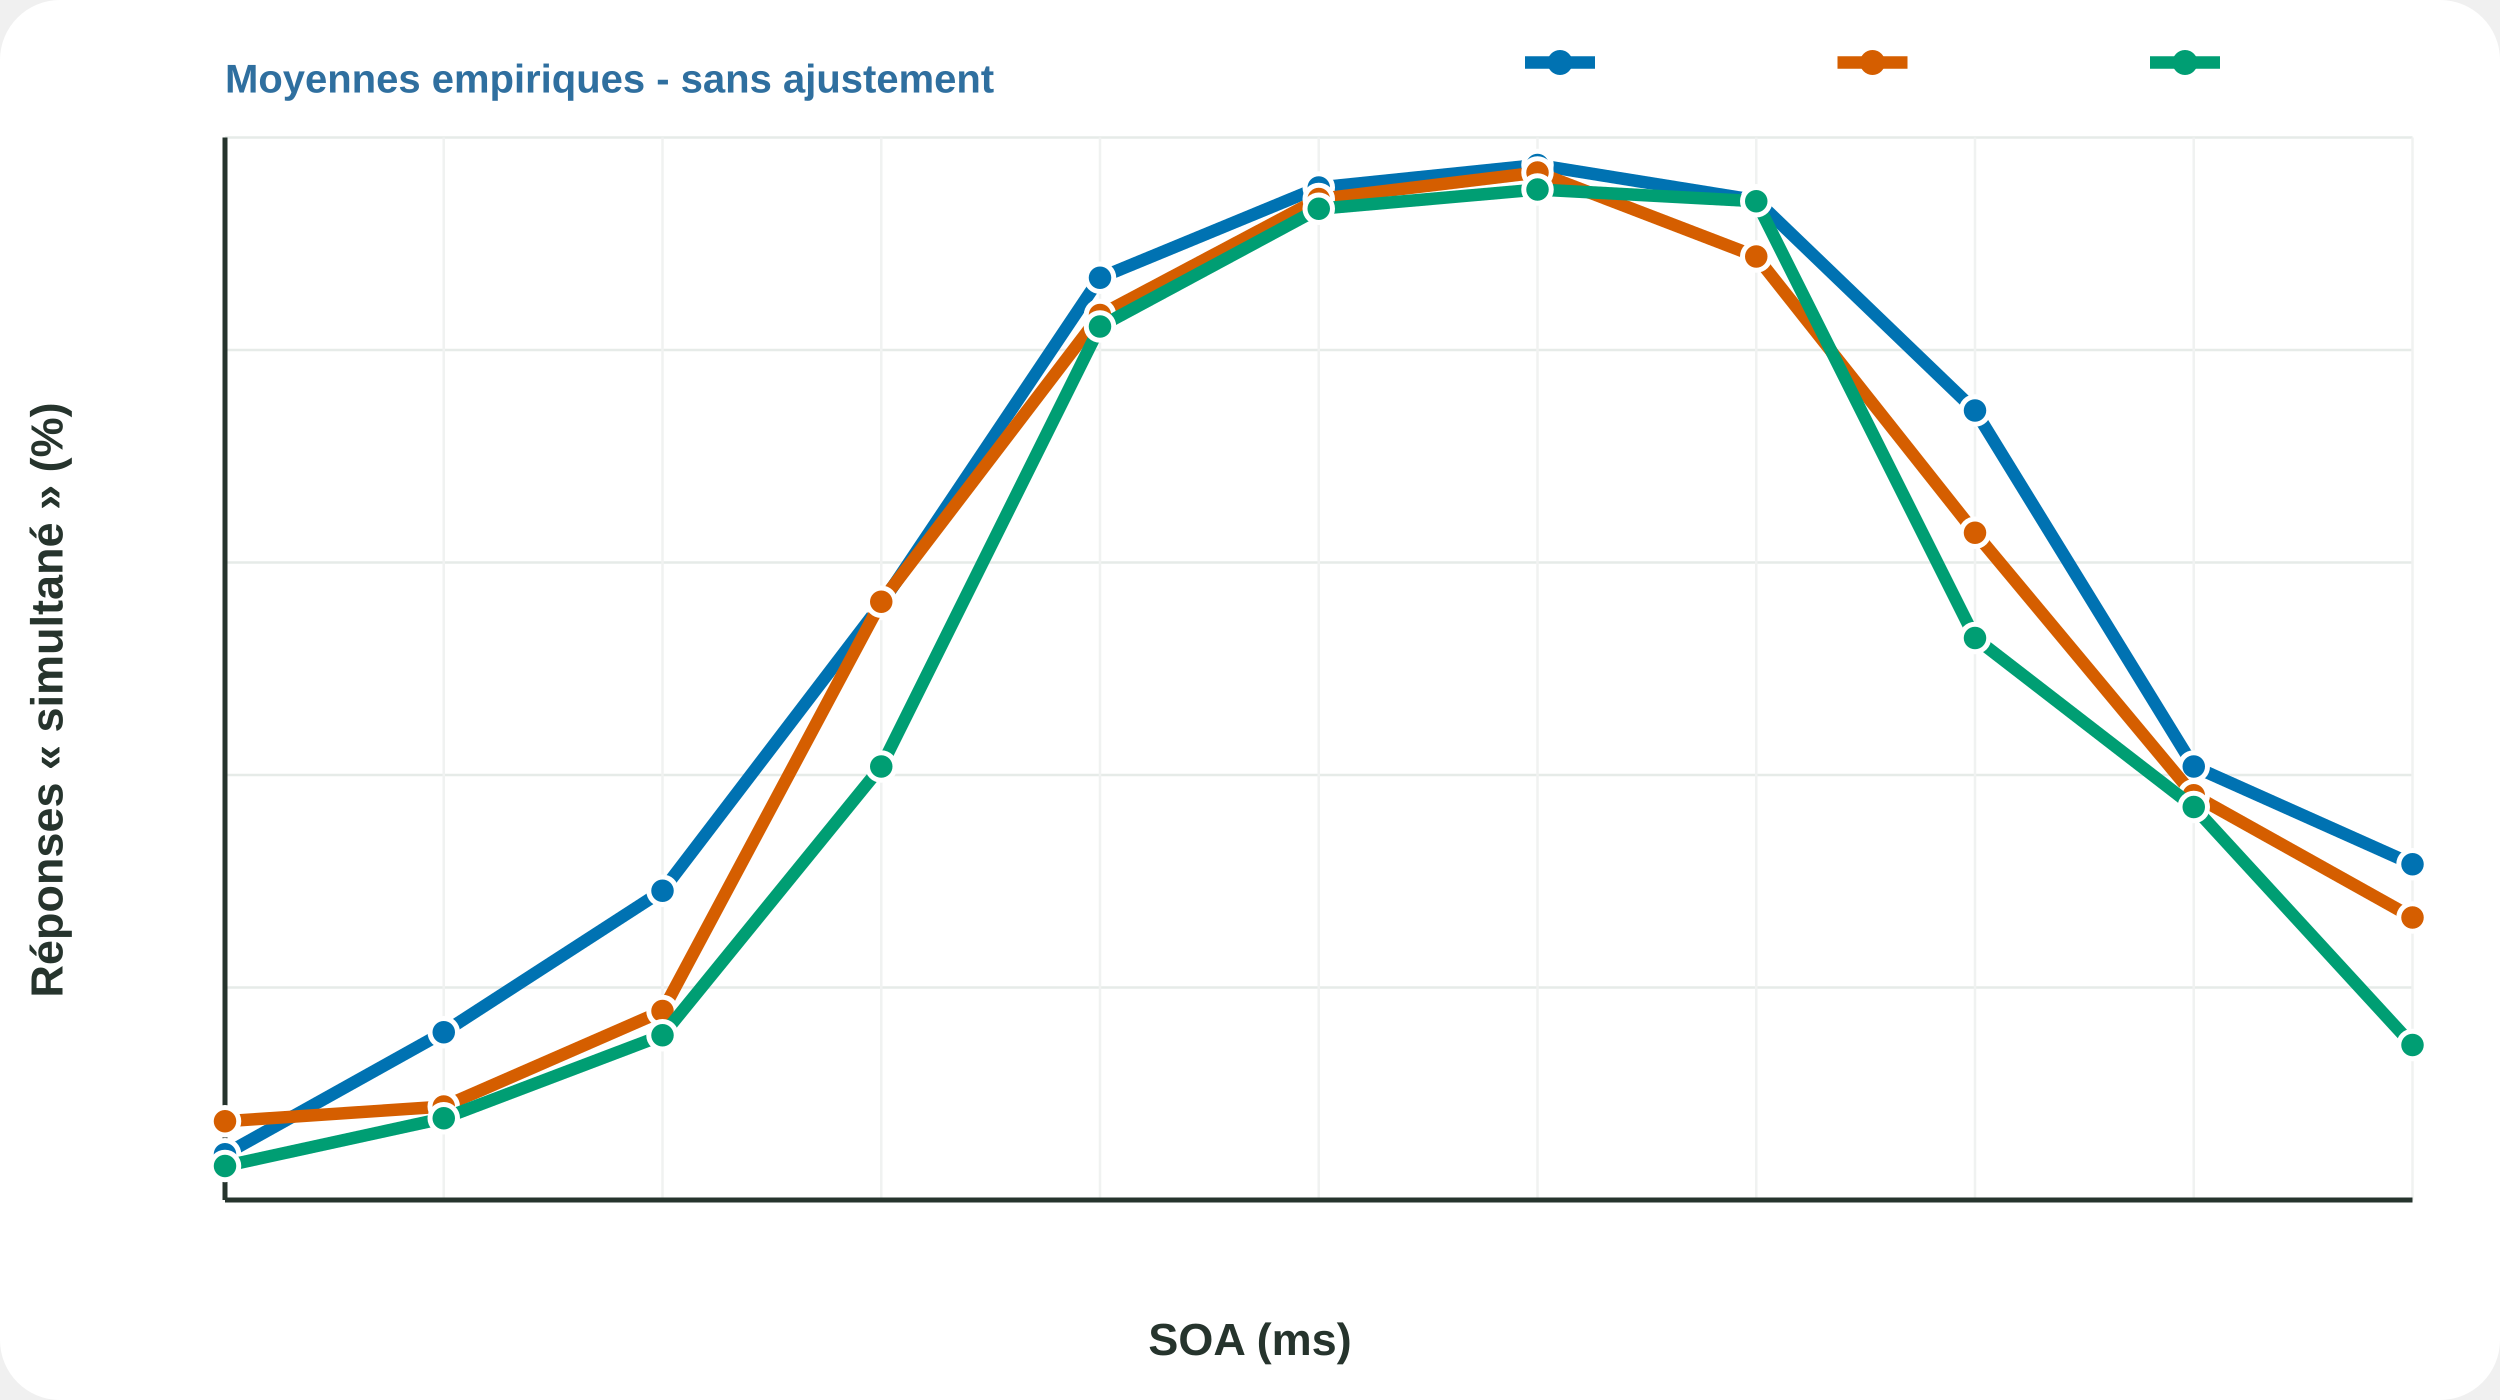
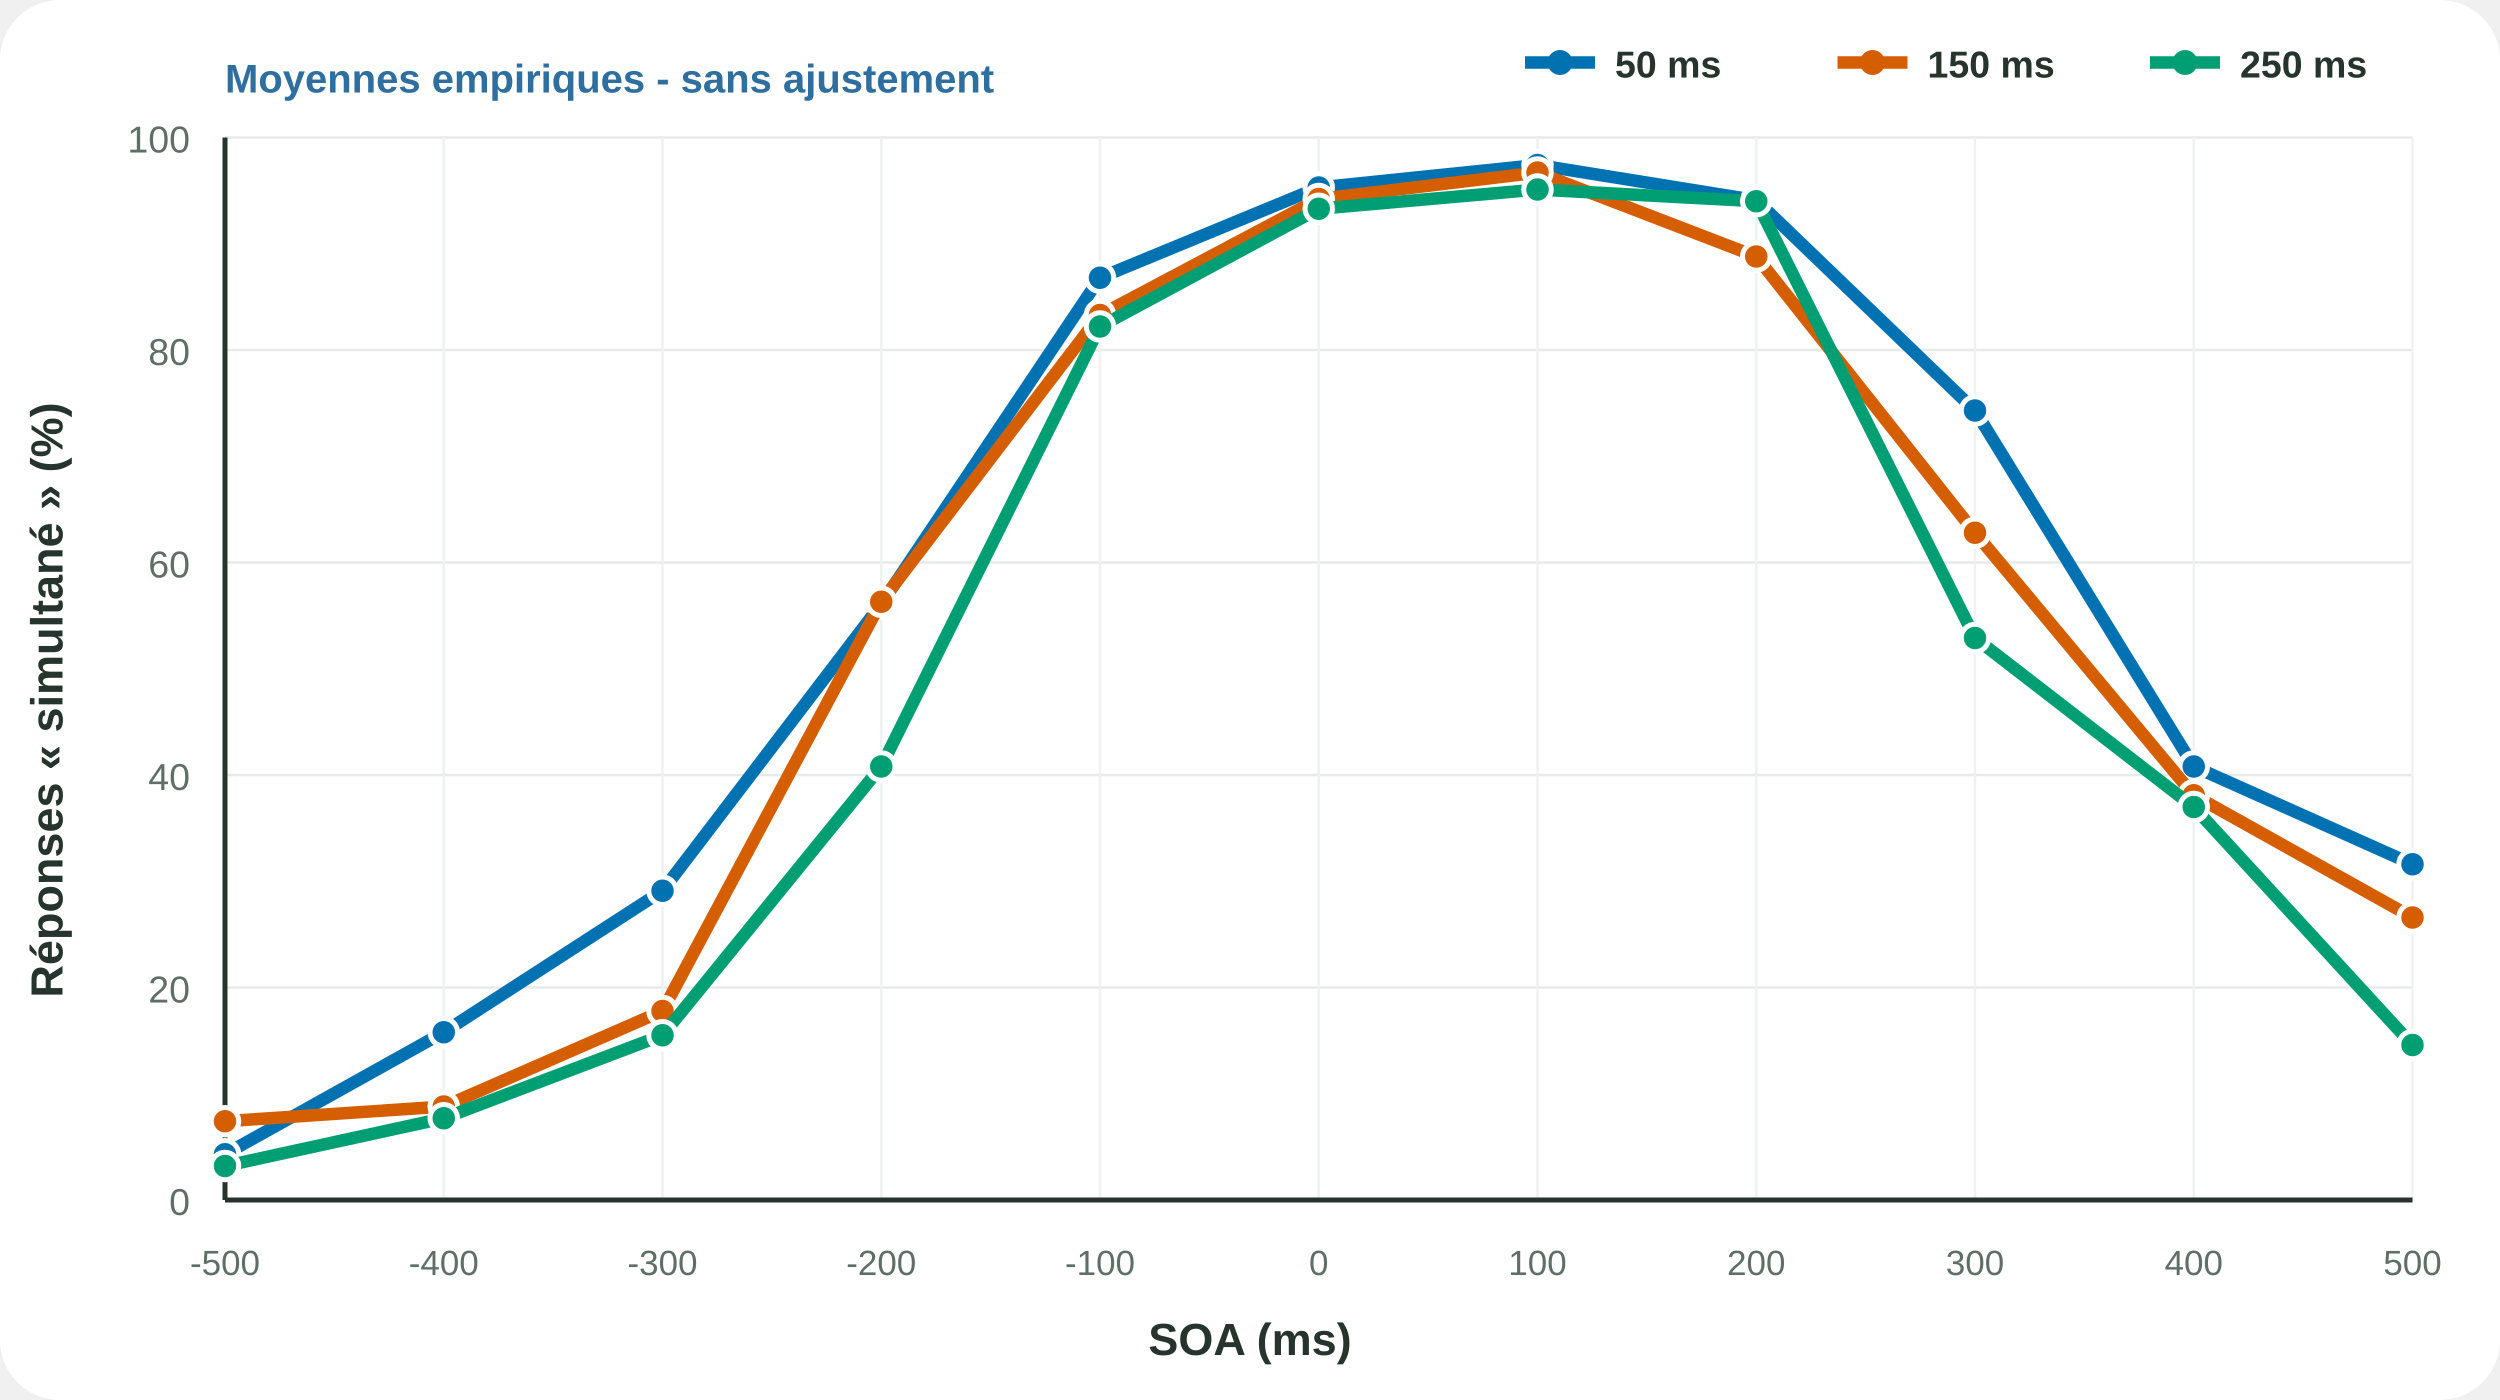
<svg xmlns="http://www.w3.org/2000/svg" width="1000" height="560" viewBox="0 0 1000 560">
  <rect width="100%" height="100%" rx="24" fill="#ffffff" />
  <line x1="90" y1="480.0" x2="965" y2="480.0" stroke="#e6ebe8" stroke-width="1" />
+   <text x="76" y="486.0" font-family="Arial,Helvetica,sans-serif" font-size="15" font-weight="500" text-anchor="end" fill="#5f6f65">0</text>
  <line x1="90" y1="395.0" x2="965" y2="395.0" stroke="#e6ebe8" stroke-width="1" />
+   <text x="76" y="401.0" font-family="Arial,Helvetica,sans-serif" font-size="15" font-weight="500" text-anchor="end" fill="#5f6f65">20</text>
  <line x1="90" y1="310.0" x2="965" y2="310.0" stroke="#e6ebe8" stroke-width="1" />
+   <text x="76" y="316.0" font-family="Arial,Helvetica,sans-serif" font-size="15" font-weight="500" text-anchor="end" fill="#5f6f65">40</text>
  <line x1="90" y1="225.0" x2="965" y2="225.0" stroke="#e6ebe8" stroke-width="1" />
+   <text x="76" y="231.0" font-family="Arial,Helvetica,sans-serif" font-size="15" font-weight="500" text-anchor="end" fill="#5f6f65">60</text>
  <line x1="90" y1="140.0" x2="965" y2="140.0" stroke="#e6ebe8" stroke-width="1" />
+   <text x="76" y="146.0" font-family="Arial,Helvetica,sans-serif" font-size="15" font-weight="500" text-anchor="end" fill="#5f6f65">80</text>
  <line x1="90" y1="55.0" x2="965" y2="55.0" stroke="#e6ebe8" stroke-width="1" />
+   <text x="76" y="61.0" font-family="Arial,Helvetica,sans-serif" font-size="15" font-weight="500" text-anchor="end" fill="#5f6f65">100</text>
  <line x1="90.0" y1="55" x2="90.0" y2="480" stroke="#f0f2f1" stroke-width="1" />
+   <text x="90.0" y="510" font-family="Arial,Helvetica,sans-serif" font-size="14" font-weight="500" text-anchor="middle" fill="#5f6f65">-500</text>
  <line x1="177.5" y1="55" x2="177.5" y2="480" stroke="#f0f2f1" stroke-width="1" />
+   <text x="177.5" y="510" font-family="Arial,Helvetica,sans-serif" font-size="14" font-weight="500" text-anchor="middle" fill="#5f6f65">-400</text>
  <line x1="265.0" y1="55" x2="265.0" y2="480" stroke="#f0f2f1" stroke-width="1" />
+   <text x="265.0" y="510" font-family="Arial,Helvetica,sans-serif" font-size="14" font-weight="500" text-anchor="middle" fill="#5f6f65">-300</text>
  <line x1="352.5" y1="55" x2="352.5" y2="480" stroke="#f0f2f1" stroke-width="1" />
+   <text x="352.5" y="510" font-family="Arial,Helvetica,sans-serif" font-size="14" font-weight="500" text-anchor="middle" fill="#5f6f65">-200</text>
  <line x1="440.0" y1="55" x2="440.0" y2="480" stroke="#f0f2f1" stroke-width="1" />
+   <text x="440.0" y="510" font-family="Arial,Helvetica,sans-serif" font-size="14" font-weight="500" text-anchor="middle" fill="#5f6f65">-100</text>
  <line x1="527.5" y1="55" x2="527.5" y2="480" stroke="#f0f2f1" stroke-width="1" />
+   <text x="527.5" y="510" font-family="Arial,Helvetica,sans-serif" font-size="14" font-weight="500" text-anchor="middle" fill="#5f6f65">0</text>
  <line x1="615.0" y1="55" x2="615.0" y2="480" stroke="#f0f2f1" stroke-width="1" />
+   <text x="615.0" y="510" font-family="Arial,Helvetica,sans-serif" font-size="14" font-weight="500" text-anchor="middle" fill="#5f6f65">100</text>
  <line x1="702.5" y1="55" x2="702.5" y2="480" stroke="#f0f2f1" stroke-width="1" />
+   <text x="702.5" y="510" font-family="Arial,Helvetica,sans-serif" font-size="14" font-weight="500" text-anchor="middle" fill="#5f6f65">200</text>
  <line x1="790.0" y1="55" x2="790.0" y2="480" stroke="#f0f2f1" stroke-width="1" />
+   <text x="790.0" y="510" font-family="Arial,Helvetica,sans-serif" font-size="14" font-weight="500" text-anchor="middle" fill="#5f6f65">300</text>
  <line x1="877.5" y1="55" x2="877.5" y2="480" stroke="#f0f2f1" stroke-width="1" />
+   <text x="877.5" y="510" font-family="Arial,Helvetica,sans-serif" font-size="14" font-weight="500" text-anchor="middle" fill="#5f6f65">400</text>
  <line x1="965.0" y1="55" x2="965.0" y2="480" stroke="#f0f2f1" stroke-width="1" />
+   <text x="965.0" y="510" font-family="Arial,Helvetica,sans-serif" font-size="14" font-weight="500" text-anchor="middle" fill="#5f6f65">500</text>
  <line x1="90" y1="480" x2="965" y2="480" stroke="#26342d" stroke-width="2" />
  <line x1="90" y1="55" x2="90" y2="480" stroke="#26342d" stroke-width="2" />
  <polyline points="90.0,461.7 177.5,412.9 265.0,356.3 352.5,241.6 440.0,111.1 527.5,75.0 615.0,66.0 702.5,80.1 790.0,164.2 877.5,306.6 965.0,345.7" fill="none" stroke="#0072B2" stroke-width="5" stroke-linecap="round" stroke-linejoin="round" />
  <circle cx="90.0" cy="461.7" r="5.5" fill="#0072B2" stroke="#fff" stroke-width="2" />
  <circle cx="177.5" cy="412.9" r="5.5" fill="#0072B2" stroke="#fff" stroke-width="2" />
  <circle cx="265.0" cy="356.3" r="5.5" fill="#0072B2" stroke="#fff" stroke-width="2" />
  <circle cx="352.5" cy="241.6" r="5.5" fill="#0072B2" stroke="#fff" stroke-width="2" />
  <circle cx="440.0" cy="111.1" r="5.5" fill="#0072B2" stroke="#fff" stroke-width="2" />
  <circle cx="527.5" cy="75.0" r="5.5" fill="#0072B2" stroke="#fff" stroke-width="2" />
  <circle cx="615.0" cy="66.0" r="5.5" fill="#0072B2" stroke="#fff" stroke-width="2" />
  <circle cx="702.5" cy="80.1" r="5.5" fill="#0072B2" stroke="#fff" stroke-width="2" />
  <circle cx="790.0" cy="164.2" r="5.5" fill="#0072B2" stroke="#fff" stroke-width="2" />
  <circle cx="877.5" cy="306.6" r="5.5" fill="#0072B2" stroke="#fff" stroke-width="2" />
  <circle cx="965.0" cy="345.7" r="5.5" fill="#0072B2" stroke="#fff" stroke-width="2" />
  <polyline points="90.0,448.5 177.5,442.6 265.0,404.4 352.5,240.7 440.0,126.0 527.5,79.6 615.0,69.0 702.5,102.6 790.0,213.1 877.5,318.1 965.0,367.0" fill="none" stroke="#D55E00" stroke-width="5" stroke-linecap="round" stroke-linejoin="round" />
  <circle cx="90.0" cy="448.5" r="5.5" fill="#D55E00" stroke="#fff" stroke-width="2" />
  <circle cx="177.5" cy="442.6" r="5.5" fill="#D55E00" stroke="#fff" stroke-width="2" />
  <circle cx="265.0" cy="404.4" r="5.5" fill="#D55E00" stroke="#fff" stroke-width="2" />
  <circle cx="352.5" cy="240.7" r="5.5" fill="#D55E00" stroke="#fff" stroke-width="2" />
  <circle cx="440.0" cy="126.0" r="5.5" fill="#D55E00" stroke="#fff" stroke-width="2" />
  <circle cx="527.5" cy="79.6" r="5.5" fill="#D55E00" stroke="#fff" stroke-width="2" />
  <circle cx="615.0" cy="69.0" r="5.5" fill="#D55E00" stroke="#fff" stroke-width="2" />
  <circle cx="702.5" cy="102.6" r="5.5" fill="#D55E00" stroke="#fff" stroke-width="2" />
  <circle cx="790.0" cy="213.1" r="5.5" fill="#D55E00" stroke="#fff" stroke-width="2" />
  <circle cx="877.5" cy="318.1" r="5.5" fill="#D55E00" stroke="#fff" stroke-width="2" />
  <circle cx="965.0" cy="367.0" r="5.5" fill="#D55E00" stroke="#fff" stroke-width="2" />
  <polyline points="90.0,466.4 177.5,447.3 265.0,414.1 352.5,306.6 440.0,130.6 527.5,83.5 615.0,75.8 702.5,80.5 790.0,255.2 877.5,322.8 965.0,418.0" fill="none" stroke="#009E73" stroke-width="5" stroke-linecap="round" stroke-linejoin="round" />
  <circle cx="90.0" cy="466.4" r="5.5" fill="#009E73" stroke="#fff" stroke-width="2" />
  <circle cx="177.5" cy="447.3" r="5.5" fill="#009E73" stroke="#fff" stroke-width="2" />
  <circle cx="265.0" cy="414.1" r="5.5" fill="#009E73" stroke="#fff" stroke-width="2" />
  <circle cx="352.5" cy="306.6" r="5.5" fill="#009E73" stroke="#fff" stroke-width="2" />
  <circle cx="440.0" cy="130.6" r="5.5" fill="#009E73" stroke="#fff" stroke-width="2" />
  <circle cx="527.5" cy="83.5" r="5.5" fill="#009E73" stroke="#fff" stroke-width="2" />
  <circle cx="615.0" cy="75.8" r="5.5" fill="#009E73" stroke="#fff" stroke-width="2" />
  <circle cx="702.5" cy="80.5" r="5.5" fill="#009E73" stroke="#fff" stroke-width="2" />
  <circle cx="790.0" cy="255.2" r="5.5" fill="#009E73" stroke="#fff" stroke-width="2" />
  <circle cx="877.5" cy="322.8" r="5.5" fill="#009E73" stroke="#fff" stroke-width="2" />
  <circle cx="965.0" cy="418.0" r="5.5" fill="#009E73" stroke="#fff" stroke-width="2" />
  <line x1="610" y1="25" x2="638" y2="25" stroke="#0072B2" stroke-width="5" />
  <circle cx="624" cy="25" r="5" fill="#0072B2" />
+   <text x="646" y="31" font-family="Arial,Helvetica,sans-serif" font-size="15" font-weight="700" text-anchor="start" fill="#26342d">50 ms</text>
  <line x1="735" y1="25" x2="763" y2="25" stroke="#D55E00" stroke-width="5" />
  <circle cx="749" cy="25" r="5" fill="#D55E00" />
+   <text x="771" y="31" font-family="Arial,Helvetica,sans-serif" font-size="15" font-weight="700" text-anchor="start" fill="#26342d">150 ms</text>
  <line x1="860" y1="25" x2="888" y2="25" stroke="#009E73" stroke-width="5" />
  <circle cx="874" cy="25" r="5" fill="#009E73" />
+   <text x="896" y="31" font-family="Arial,Helvetica,sans-serif" font-size="15" font-weight="700" text-anchor="start" fill="#26342d">250 ms</text>
  <text x="500.0" y="542" font-family="Arial,Helvetica,sans-serif" font-size="18" font-weight="700" text-anchor="middle" fill="#26342d">SOA (ms)</text>
  <text x="25" y="280.0" transform="rotate(-90 25 280.0)" font-family="Arial,Helvetica,sans-serif" font-size="18" font-weight="700" text-anchor="middle" fill="#26342d">Réponses « simultané » (%)</text>
  <text x="90" y="37" font-family="Arial,Helvetica,sans-serif" font-size="16" font-weight="700" text-anchor="start" fill="#2f6f9f">Moyennes empiriques - sans ajustement</text>
</svg>
